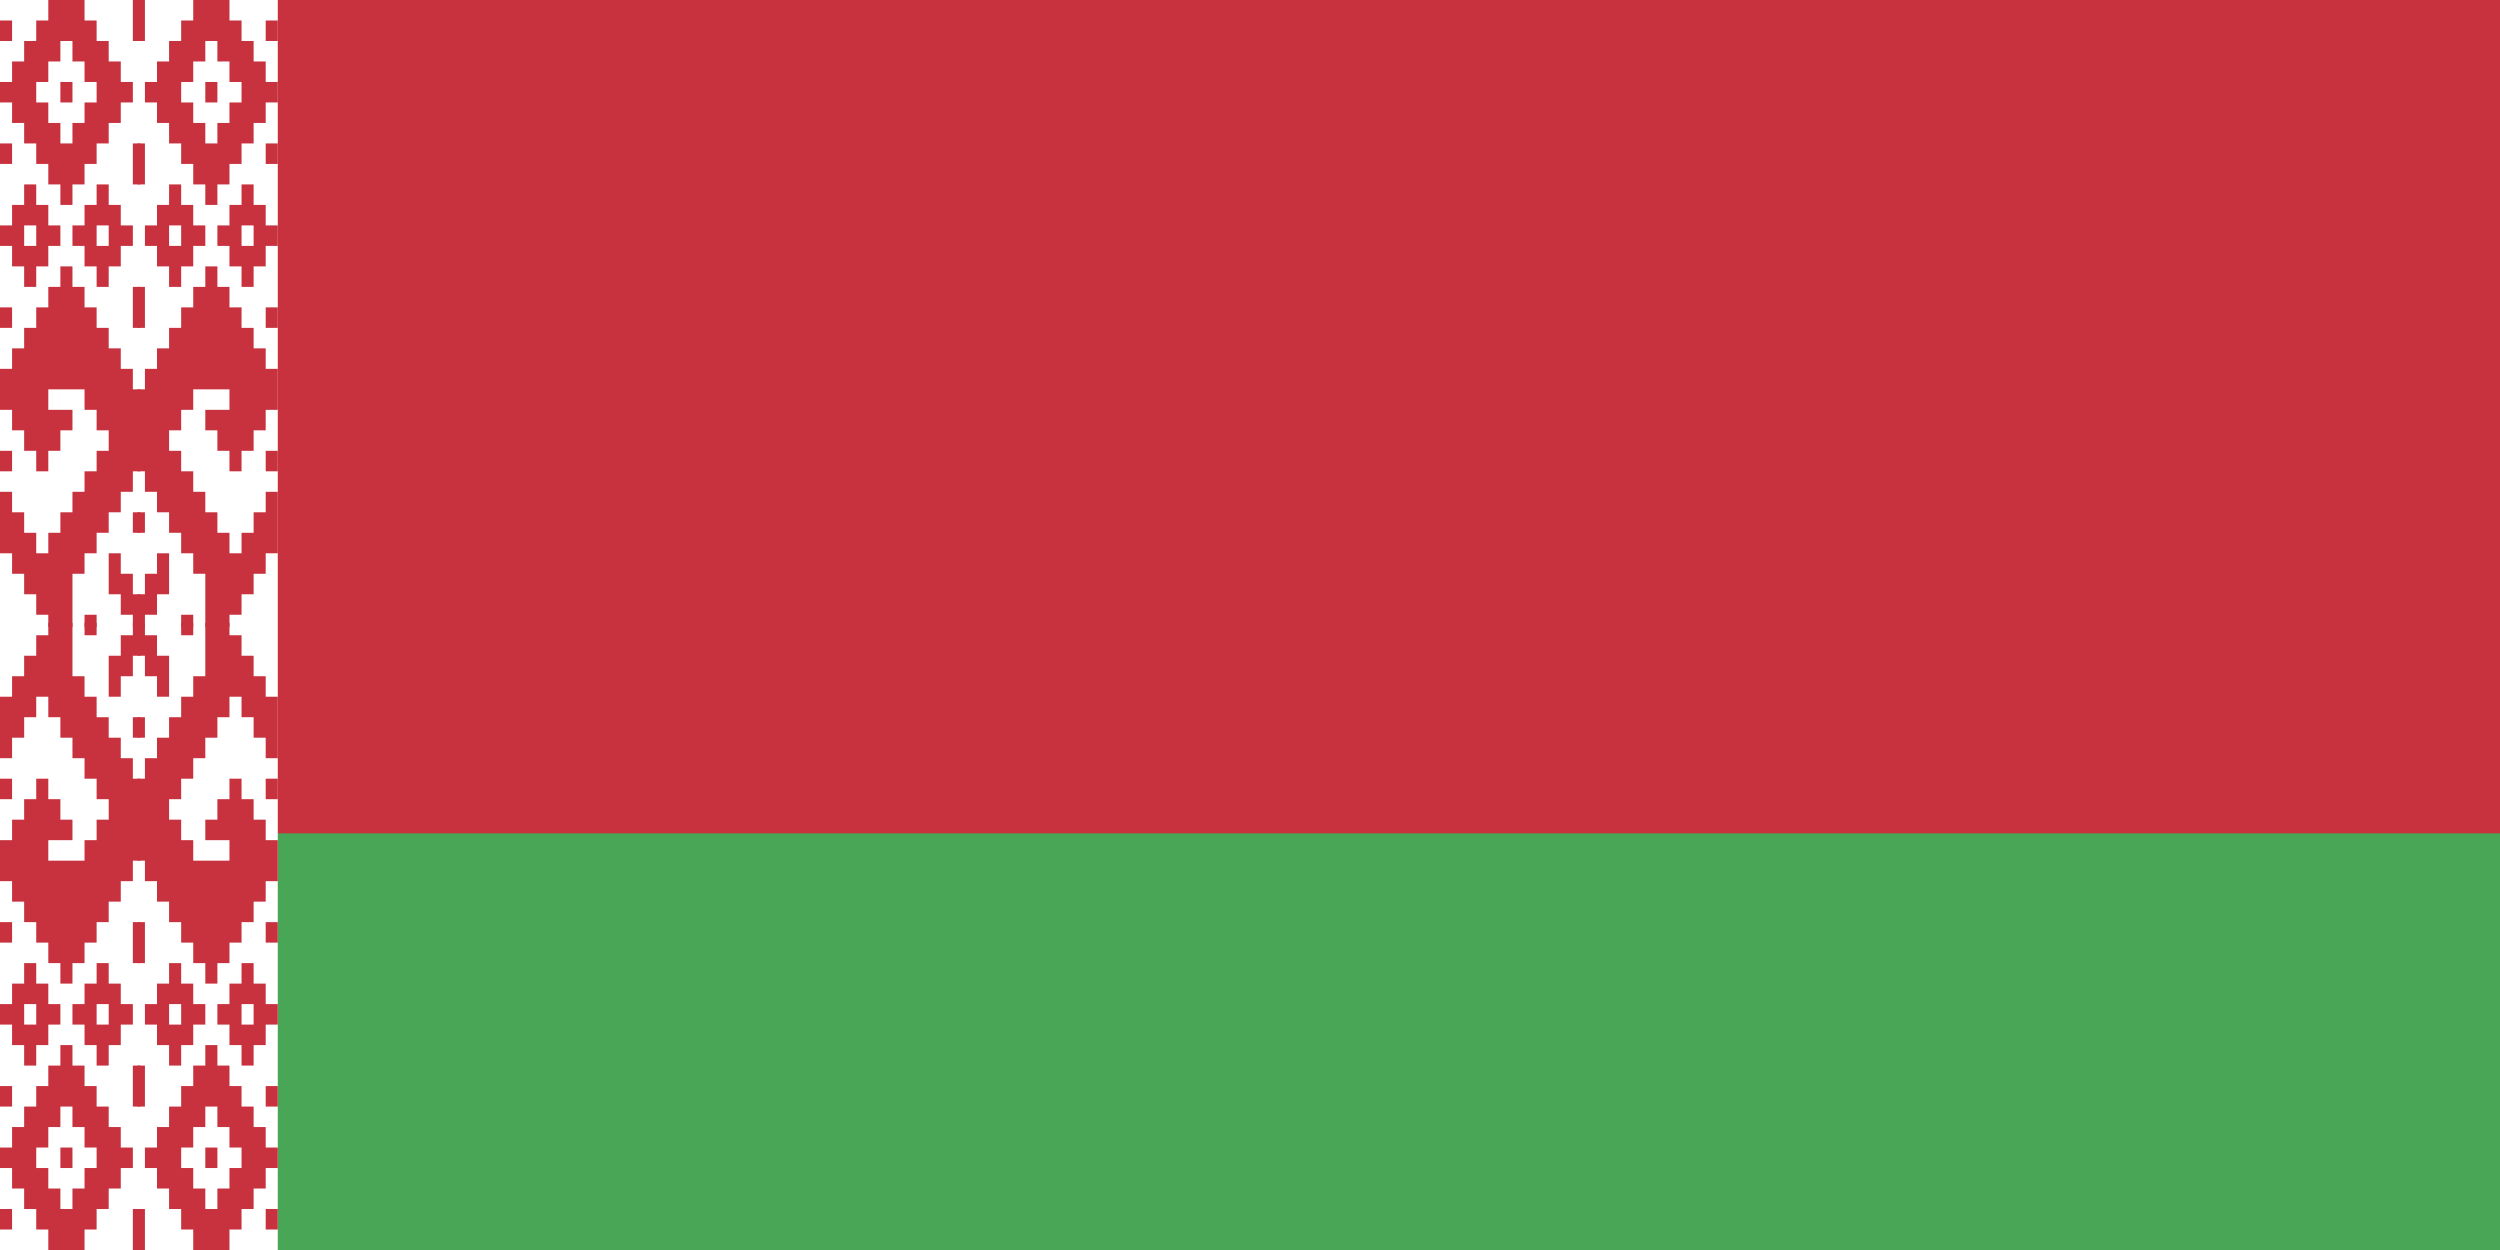
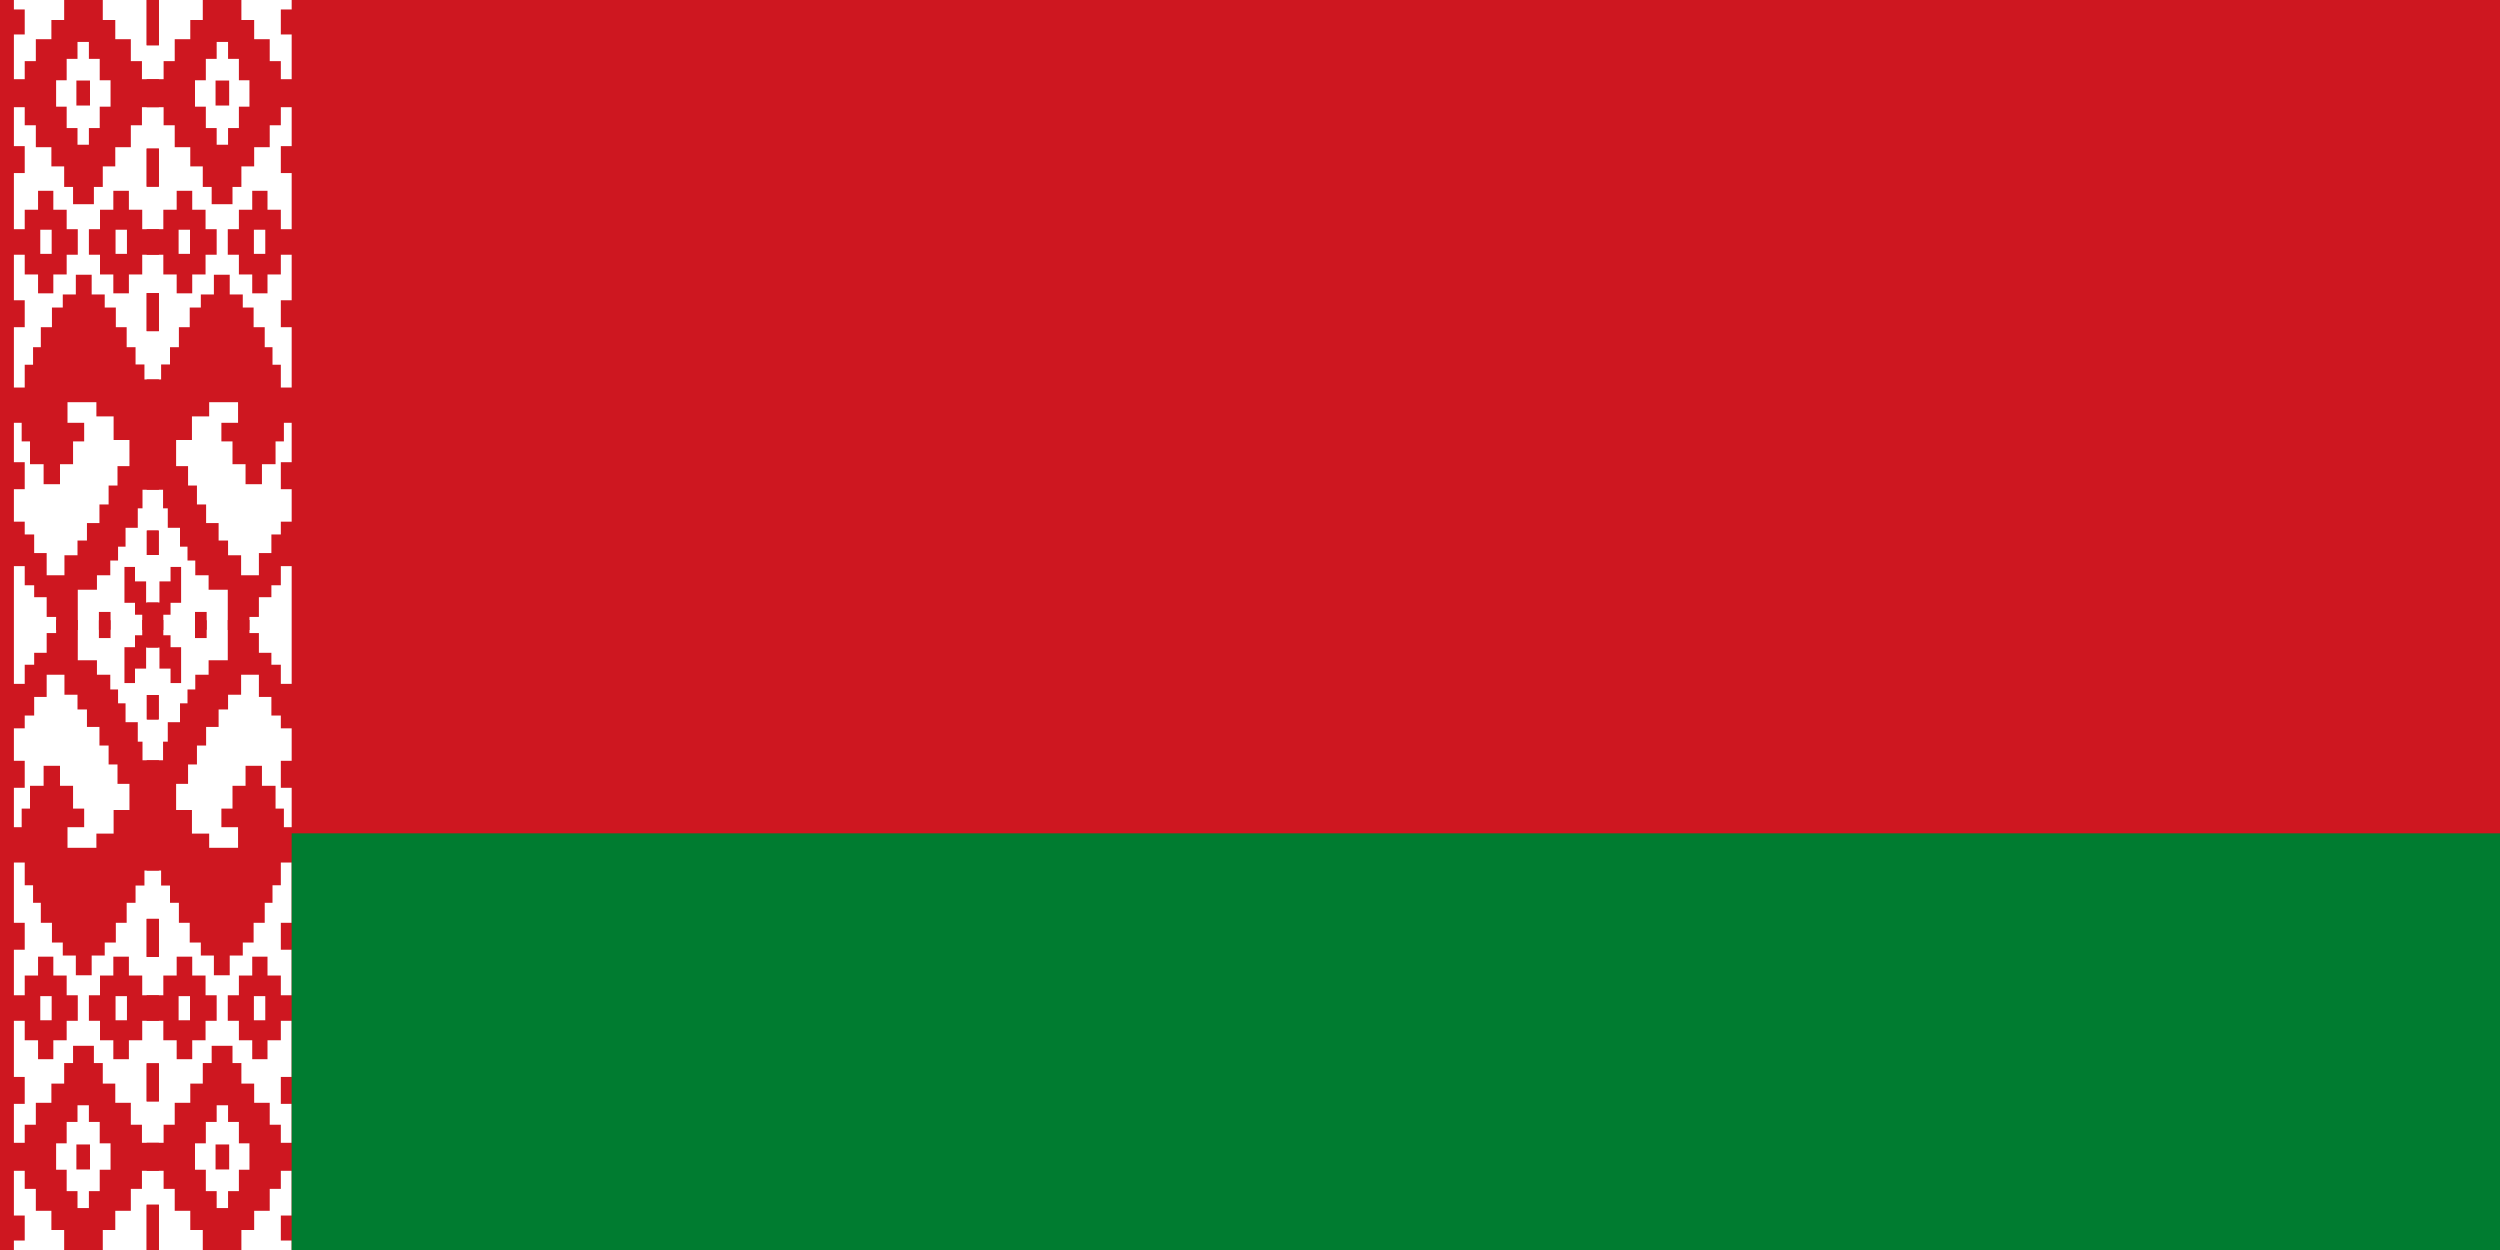
- <svg xmlns="http://www.w3.org/2000/svg" xmlns:xlink="http://www.w3.org/1999/xlink" width="900" height="450" viewBox="0 0 1098 549">
-   <rect fill="#C8313E" width="1098" height="549" />
-   <rect y="366" fill="#4AA657" width="1098" height="183" />
-   <rect fill="#FFF" width="122" height="549" />
-   <g id="h">
-     <g id="q" fill="#C8313E" fill-rule="evenodd" transform="scale(5.304348,9)">
-       <path d="M4,0h3v1h1v1h1v1h1v1h1v1h-1v1h-1v1h-1v1h-1v1h-1v1h-1v-1h-1v-1h-1v-1h-1v-1h-1v-1h-1v-1h1v-1h1v-1h1v-1h1zM5,2h1v1h1v1h1v1h-1v1h-1v1h-1v-1h-1v-1h-1v-1h1v-1h1zM5,4h1v1h-1zM0,1h1v1h-1zM0,7h1v1h-1zM11,0h0.6v2h-.6zM11,7h.6v2h-.6zM2,9h1v1h1v1h1v1h-1v1h-1v1h-1v-1h-1v-1h-1v-1h1v-1h1zM2,11h1v1h-1zM8,9h1v1h1v1h1v1h-1v1h-1v1h-1v-1h-1v-1h-1v-1h1v-1h1zM8,11h1v1h-1zM0,15h1v1h-1zM11,14h.6v2h-.6z" />
-       <path d="M0,18h1v-1h1v-1h1v-1h1v-1h1v-1h1v1h1v1h1v1h1v1h1v1h1v1h.6v4h-.6v1h-1v1h-1v1h-1v1h-1v1h-1v2.6h-2v-0.6h-1v-1h-1v-1h-1v-1h-1 v-3h1v1h1v1h1v1h1v-1h1v-1h1v-1h1v-1h1v-1h1v-1h-1v-1h-1v-1h-3v1h2v1h-1v1h-1v1h-1v-1h-1v-1h-1v-1h-1zM0,22h1v1h-1zM11,25h.6v1h-.6zM9,27h1v1h1v1h.6v1.6h-.6v-.6h-1v-1h-1zM7,30h1v.6h-1z" />
-     </g>
-     <use xlink:href="#q" transform="translate(122,0) scale(-1,1)" />
+ <svg xmlns="http://www.w3.org/2000/svg" xmlns:xlink="http://www.w3.org/1999/xlink" width="900" height="450" viewBox="0 0 900 450">
+   <rect fill="#ce1720" width="100%" height="100%" />
+   <path d="m5 0h100v450h-100z" fill="#fff" />
+   <g id="a">
+     <path id="b" d="m572-0v163h-44v-163zm-562 285h79v-65h40v-79h56v-69h46v-72h139v72h45v69h56v79h40v65h61v101h-61v65h-40v79h-56v69h-45v74h-32v62h-75v-62h-32v-74h-46v-69h-56v-79h-40v-65h-79m0-352h79v90h-79m310 27h-41v61h-39v77h-38v95h38v77h39v60h41v-60h39v-77h39v-95h-39v-77h-39zm4 139v90h-49v-90zm-314 236h79v97h-79m562-88v137h-44v-137zm-108 152v68h48v70h60v92h-60v71h-48v68h-56v-68h-48v-71h-40v-92h40v-70h48v-68zm-454 138h79v-70h48v-68h55v68h48v70h40v92h-40v71h-48v68h-55v-68h-48v-71h-79m447-90h-41v87h41zm-271 0h-41v87h41zm16 1441v-47h-34v-71h-45v-43h-34v-69h-79v-160h79v46h34v67h45v80h64v-72h47v-53h34v-63h45v-67h33v-68h32v-70h43v-94h-57v-85h-62v-51h-104v74h60v67h-40v82h-47v72h-59v-72h-49v-82h-30v-67h-68v-127h79v-82h30v-63h28v-72h40v-71h39v-47h47v-71h57v71h47v47h40v71h39v72h32v62h32v54h52v397h-59v67h-17v70h-44v68h-27v50h-28v53h-48v52h-69v145m292-1213v137h-44v-137zm-562 26h79v97h-79m0 486h79v97h-79zm560 246v88h-42v-88zm-58 358v-55h-26v-43h-38v-129h38v52h40v76h44v98m-214 0v-64h42v64" fill="#ce1720" transform="scale(.1)" />
+     <use transform="matrix(-1 0 0 1 110 0)" xlink:href="#b" />
  </g>
-   <use xlink:href="#h" transform="translate(0,549) scale(1,-1)" />
+   <use transform="matrix(1 0 0 -1 0 450)" xlink:href="#a" />
+   <path d="m105 300h795v150h-795z" fill="#007c30" />
</svg>
